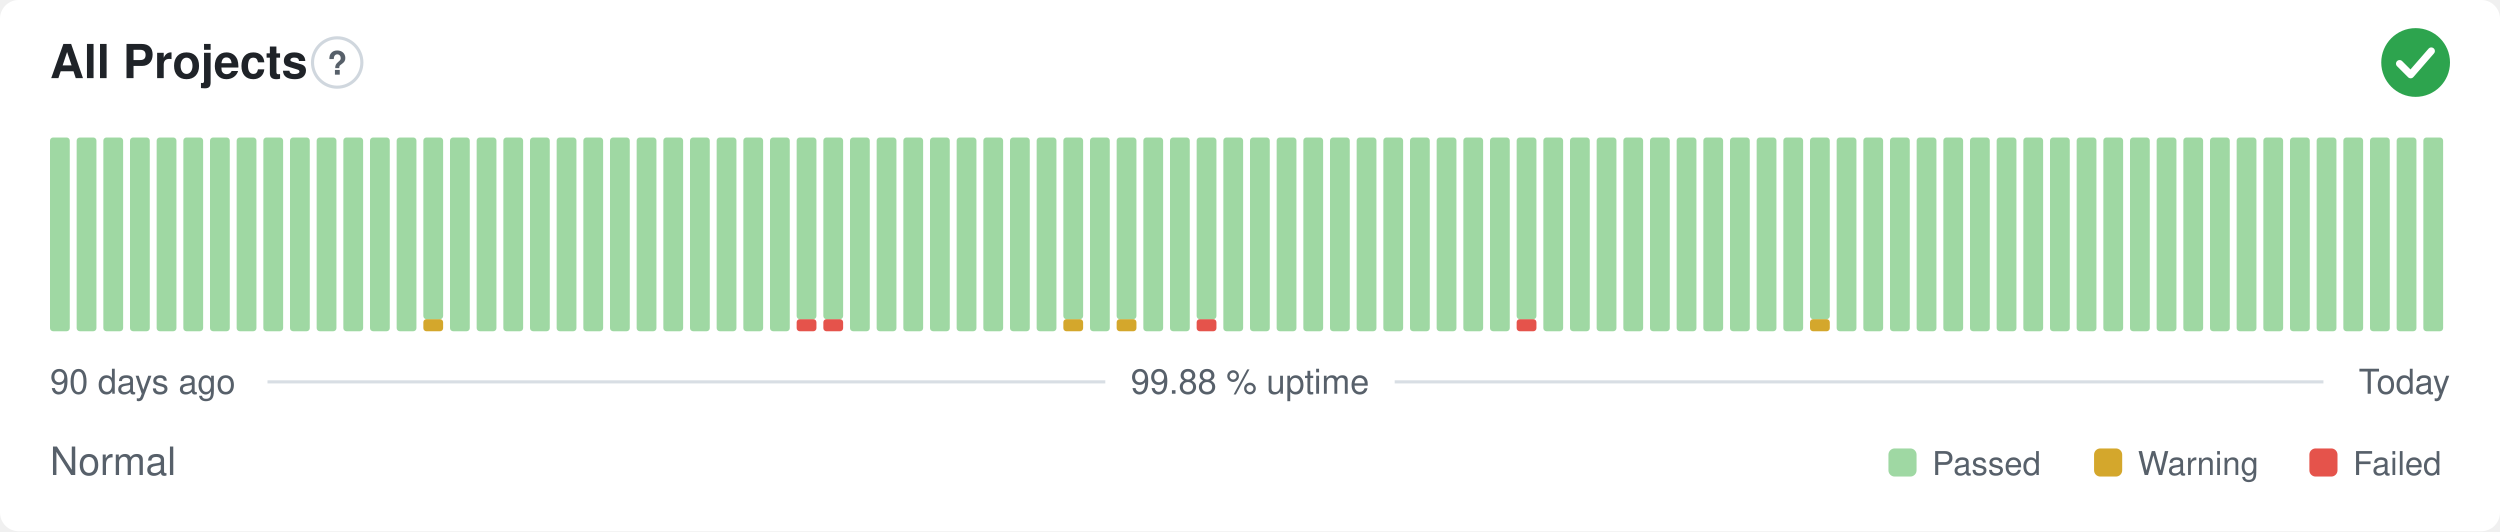
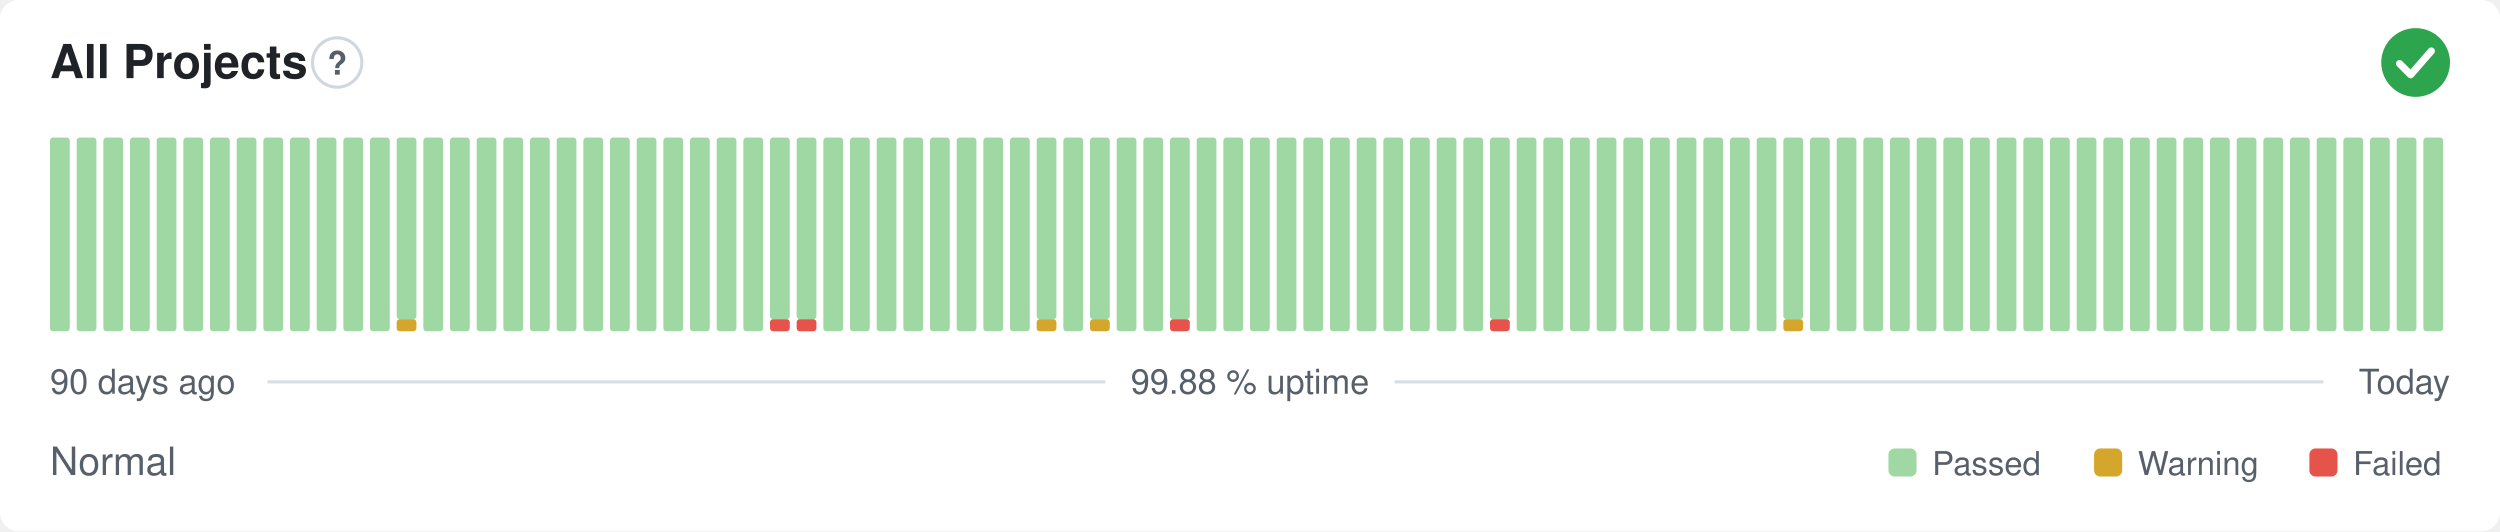
<svg xmlns="http://www.w3.org/2000/svg" width="800" height="170" viewBox="0 0 800 170" role="img" aria-label="All Projects: Normal, 99.88 % uptime over the last 90 days" font-family="-apple-system,BlinkMacSystemFont,'Segoe UI',Helvetica,Arial,sans-serif">
  <style>
    @media (prefers-color-scheme: dark) {
      .bg { fill: #0d1117 }
      .title { fill: #e6edf3 }
      .muted { fill: #8b949e }
      .hint { stroke: #30363d }
      .rule { stroke: #30363d }
      .nodata { fill: #21262d }
    }
  </style>
  <rect class="bg" width="800" height="170" rx="6" fill="#ffffff" />
  <text class="title" x="16" y="25" font-size="15" font-weight="600" fill="#1f2328">All Projects</text>
  <circle class="hint" cx="107.9" cy="20" r="7.9" fill="none" stroke="#d0d7de" stroke-width="1" />
  <text class="muted" x="107.9" y="23.9" text-anchor="middle" font-size="10.4" font-weight="700" fill="#57606a">?</text>
  <circle cx="773" cy="20" r="11" fill="#2da44e" />
  <path d="M767.87 20.37l3.54 3.54 6.60 -7.58" fill="none" stroke="#fff" stroke-width="2.31" stroke-linecap="round" stroke-linejoin="round" />
  <rect x="16.00" y="44.00" width="6.33" height="62.00" rx="1" fill="#9fd8a3" />
  <rect x="24.53" y="44.00" width="6.33" height="62.00" rx="1" fill="#9fd8a3" />
  <rect x="33.07" y="44.00" width="6.33" height="62.00" rx="1" fill="#9fd8a3" />
  <rect x="41.60" y="44.00" width="6.33" height="62.00" rx="1" fill="#9fd8a3" />
  <rect x="50.13" y="44.00" width="6.33" height="62.00" rx="1" fill="#9fd8a3" />
  <rect x="58.67" y="44.00" width="6.33" height="62.00" rx="1" fill="#9fd8a3" />
  <rect x="67.20" y="44.00" width="6.33" height="62.00" rx="1" fill="#9fd8a3" />
  <rect x="75.73" y="44.00" width="6.33" height="62.00" rx="1" fill="#9fd8a3" />
  <rect x="84.27" y="44.00" width="6.33" height="62.00" rx="1" fill="#9fd8a3" />
  <rect x="92.80" y="44.00" width="6.33" height="62.00" rx="1" fill="#9fd8a3" />
  <rect x="101.33" y="44.00" width="6.33" height="62.00" rx="1" fill="#9fd8a3" />
  <rect x="109.87" y="44.00" width="6.33" height="62.00" rx="1" fill="#9fd8a3" />
  <rect x="118.40" y="44.00" width="6.33" height="62.00" rx="1" fill="#9fd8a3" />
-   <rect x="126.93" y="44.00" width="6.33" height="62.00" rx="1" fill="#9fd8a3" />
-   <rect x="135.47" y="102.13" width="6.33" height="3.88" rx="1" fill="#d4a72c" />
-   <rect x="135.47" y="44.00" width="6.33" height="58.13" rx="1" fill="#9fd8a3" />
+   <rect x="126.93" y="102.13" width="6.33" height="3.88" rx="1" fill="#d4a72c" />
+   <rect x="126.93" y="44.00" width="6.33" height="58.13" rx="1" fill="#9fd8a3" />
+   <rect x="135.47" y="44.00" width="6.33" height="62.00" rx="1" fill="#9fd8a3" />
  <rect x="144.00" y="44.00" width="6.33" height="62.00" rx="1" fill="#9fd8a3" />
  <rect x="152.53" y="44.00" width="6.33" height="62.00" rx="1" fill="#9fd8a3" />
  <rect x="161.07" y="44.00" width="6.33" height="62.00" rx="1" fill="#9fd8a3" />
  <rect x="169.60" y="44.00" width="6.33" height="62.00" rx="1" fill="#9fd8a3" />
  <rect x="178.13" y="44.00" width="6.33" height="62.00" rx="1" fill="#9fd8a3" />
  <rect x="186.67" y="44.00" width="6.33" height="62.00" rx="1" fill="#9fd8a3" />
  <rect x="195.20" y="44.00" width="6.33" height="62.00" rx="1" fill="#9fd8a3" />
  <rect x="203.73" y="44.00" width="6.33" height="62.00" rx="1" fill="#9fd8a3" />
  <rect x="212.27" y="44.00" width="6.33" height="62.00" rx="1" fill="#9fd8a3" />
  <rect x="220.80" y="44.00" width="6.33" height="62.00" rx="1" fill="#9fd8a3" />
  <rect x="229.33" y="44.00" width="6.33" height="62.00" rx="1" fill="#9fd8a3" />
  <rect x="237.87" y="44.00" width="6.33" height="62.00" rx="1" fill="#9fd8a3" />
-   <rect x="246.40" y="44.00" width="6.33" height="62.00" rx="1" fill="#9fd8a3" />
+   <rect x="246.40" y="102.13" width="6.33" height="3.88" rx="1" fill="#e5534b" />
+   <rect x="246.40" y="44.00" width="6.33" height="58.13" rx="1" fill="#9fd8a3" />
  <rect x="254.93" y="102.13" width="6.33" height="3.88" rx="1" fill="#e5534b" />
  <rect x="254.93" y="44.00" width="6.33" height="58.13" rx="1" fill="#9fd8a3" />
-   <rect x="263.47" y="102.13" width="6.33" height="3.88" rx="1" fill="#e5534b" />
-   <rect x="263.47" y="44.00" width="6.33" height="58.13" rx="1" fill="#9fd8a3" />
+   <rect x="263.47" y="44.00" width="6.33" height="62.00" rx="1" fill="#9fd8a3" />
  <rect x="272.00" y="44.00" width="6.33" height="62.00" rx="1" fill="#9fd8a3" />
  <rect x="280.53" y="44.00" width="6.33" height="62.00" rx="1" fill="#9fd8a3" />
  <rect x="289.07" y="44.00" width="6.33" height="62.00" rx="1" fill="#9fd8a3" />
  <rect x="297.60" y="44.00" width="6.33" height="62.00" rx="1" fill="#9fd8a3" />
  <rect x="306.13" y="44.00" width="6.33" height="62.00" rx="1" fill="#9fd8a3" />
  <rect x="314.67" y="44.00" width="6.33" height="62.00" rx="1" fill="#9fd8a3" />
  <rect x="323.20" y="44.00" width="6.33" height="62.00" rx="1" fill="#9fd8a3" />
-   <rect x="331.73" y="44.00" width="6.33" height="62.00" rx="1" fill="#9fd8a3" />
-   <rect x="340.27" y="102.13" width="6.33" height="3.88" rx="1" fill="#d4a72c" />
-   <rect x="340.27" y="44.00" width="6.33" height="58.13" rx="1" fill="#9fd8a3" />
-   <rect x="348.80" y="44.00" width="6.33" height="62.00" rx="1" fill="#9fd8a3" />
-   <rect x="357.33" y="102.13" width="6.33" height="3.88" rx="1" fill="#d4a72c" />
-   <rect x="357.33" y="44.00" width="6.33" height="58.13" rx="1" fill="#9fd8a3" />
+   <rect x="331.73" y="102.13" width="6.33" height="3.88" rx="1" fill="#d4a72c" />
+   <rect x="331.73" y="44.00" width="6.33" height="58.13" rx="1" fill="#9fd8a3" />
+   <rect x="340.27" y="44.00" width="6.33" height="62.00" rx="1" fill="#9fd8a3" />
+   <rect x="348.80" y="102.13" width="6.33" height="3.88" rx="1" fill="#d4a72c" />
+   <rect x="348.80" y="44.00" width="6.33" height="58.13" rx="1" fill="#9fd8a3" />
+   <rect x="357.33" y="44.00" width="6.33" height="62.00" rx="1" fill="#9fd8a3" />
  <rect x="365.87" y="44.00" width="6.33" height="62.00" rx="1" fill="#9fd8a3" />
-   <rect x="374.40" y="44.00" width="6.33" height="62.00" rx="1" fill="#9fd8a3" />
-   <rect x="382.93" y="102.13" width="6.33" height="3.88" rx="1" fill="#e5534b" />
-   <rect x="382.93" y="44.00" width="6.33" height="58.13" rx="1" fill="#9fd8a3" />
+   <rect x="374.40" y="102.13" width="6.33" height="3.88" rx="1" fill="#e5534b" />
+   <rect x="374.40" y="44.00" width="6.33" height="58.13" rx="1" fill="#9fd8a3" />
+   <rect x="382.93" y="44.00" width="6.33" height="62.00" rx="1" fill="#9fd8a3" />
  <rect x="391.47" y="44.00" width="6.33" height="62.00" rx="1" fill="#9fd8a3" />
  <rect x="400.00" y="44.00" width="6.33" height="62.00" rx="1" fill="#9fd8a3" />
  <rect x="408.53" y="44.00" width="6.33" height="62.00" rx="1" fill="#9fd8a3" />
  <rect x="417.07" y="44.00" width="6.33" height="62.00" rx="1" fill="#9fd8a3" />
  <rect x="425.60" y="44.00" width="6.33" height="62.00" rx="1" fill="#9fd8a3" />
  <rect x="434.13" y="44.00" width="6.33" height="62.00" rx="1" fill="#9fd8a3" />
  <rect x="442.67" y="44.00" width="6.33" height="62.00" rx="1" fill="#9fd8a3" />
  <rect x="451.20" y="44.00" width="6.33" height="62.00" rx="1" fill="#9fd8a3" />
  <rect x="459.73" y="44.00" width="6.33" height="62.00" rx="1" fill="#9fd8a3" />
  <rect x="468.27" y="44.00" width="6.33" height="62.00" rx="1" fill="#9fd8a3" />
-   <rect x="476.80" y="44.00" width="6.33" height="62.00" rx="1" fill="#9fd8a3" />
-   <rect x="485.33" y="102.13" width="6.33" height="3.88" rx="1" fill="#e5534b" />
-   <rect x="485.33" y="44.00" width="6.33" height="58.13" rx="1" fill="#9fd8a3" />
+   <rect x="476.80" y="102.13" width="6.33" height="3.88" rx="1" fill="#e5534b" />
+   <rect x="476.80" y="44.00" width="6.33" height="58.13" rx="1" fill="#9fd8a3" />
+   <rect x="485.33" y="44.00" width="6.33" height="62.00" rx="1" fill="#9fd8a3" />
  <rect x="493.87" y="44.00" width="6.33" height="62.00" rx="1" fill="#9fd8a3" />
  <rect x="502.40" y="44.00" width="6.33" height="62.00" rx="1" fill="#9fd8a3" />
  <rect x="510.93" y="44.00" width="6.33" height="62.00" rx="1" fill="#9fd8a3" />
  <rect x="519.47" y="44.00" width="6.33" height="62.00" rx="1" fill="#9fd8a3" />
  <rect x="528.00" y="44.00" width="6.33" height="62.00" rx="1" fill="#9fd8a3" />
  <rect x="536.53" y="44.00" width="6.33" height="62.00" rx="1" fill="#9fd8a3" />
  <rect x="545.07" y="44.00" width="6.33" height="62.00" rx="1" fill="#9fd8a3" />
  <rect x="553.60" y="44.00" width="6.33" height="62.00" rx="1" fill="#9fd8a3" />
  <rect x="562.13" y="44.00" width="6.33" height="62.00" rx="1" fill="#9fd8a3" />
-   <rect x="570.67" y="44.00" width="6.33" height="62.00" rx="1" fill="#9fd8a3" />
-   <rect x="579.20" y="102.13" width="6.33" height="3.88" rx="1" fill="#d4a72c" />
-   <rect x="579.20" y="44.00" width="6.33" height="58.13" rx="1" fill="#9fd8a3" />
+   <rect x="570.67" y="102.13" width="6.33" height="3.88" rx="1" fill="#d4a72c" />
+   <rect x="570.67" y="44.00" width="6.33" height="58.13" rx="1" fill="#9fd8a3" />
+   <rect x="579.20" y="44.00" width="6.33" height="62.00" rx="1" fill="#9fd8a3" />
  <rect x="587.73" y="44.00" width="6.33" height="62.00" rx="1" fill="#9fd8a3" />
  <rect x="596.27" y="44.00" width="6.33" height="62.00" rx="1" fill="#9fd8a3" />
  <rect x="604.80" y="44.00" width="6.33" height="62.00" rx="1" fill="#9fd8a3" />
  <rect x="613.33" y="44.00" width="6.33" height="62.00" rx="1" fill="#9fd8a3" />
  <rect x="621.87" y="44.00" width="6.33" height="62.00" rx="1" fill="#9fd8a3" />
  <rect x="630.40" y="44.00" width="6.33" height="62.00" rx="1" fill="#9fd8a3" />
  <rect x="638.93" y="44.00" width="6.33" height="62.00" rx="1" fill="#9fd8a3" />
  <rect x="647.47" y="44.00" width="6.33" height="62.00" rx="1" fill="#9fd8a3" />
  <rect x="656.00" y="44.00" width="6.33" height="62.00" rx="1" fill="#9fd8a3" />
  <rect x="664.53" y="44.00" width="6.33" height="62.00" rx="1" fill="#9fd8a3" />
  <rect x="673.07" y="44.00" width="6.33" height="62.00" rx="1" fill="#9fd8a3" />
  <rect x="681.60" y="44.00" width="6.33" height="62.00" rx="1" fill="#9fd8a3" />
  <rect x="690.13" y="44.00" width="6.33" height="62.00" rx="1" fill="#9fd8a3" />
  <rect x="698.67" y="44.00" width="6.33" height="62.00" rx="1" fill="#9fd8a3" />
  <rect x="707.20" y="44.00" width="6.33" height="62.00" rx="1" fill="#9fd8a3" />
  <rect x="715.73" y="44.00" width="6.33" height="62.00" rx="1" fill="#9fd8a3" />
  <rect x="724.27" y="44.00" width="6.33" height="62.00" rx="1" fill="#9fd8a3" />
  <rect x="732.80" y="44.00" width="6.33" height="62.00" rx="1" fill="#9fd8a3" />
  <rect x="741.33" y="44.00" width="6.33" height="62.00" rx="1" fill="#9fd8a3" />
  <rect x="749.87" y="44.00" width="6.33" height="62.00" rx="1" fill="#9fd8a3" />
  <rect x="758.40" y="44.00" width="6.33" height="62.00" rx="1" fill="#9fd8a3" />
  <rect x="766.93" y="44.00" width="6.33" height="62.00" rx="1" fill="#9fd8a3" />
  <rect x="775.47" y="44.00" width="6.33" height="62.00" rx="1" fill="#9fd8a3" />
  <text class="muted" x="16" y="126" font-size="11" fill="#57606a">90 days ago</text>
  <text class="muted" x="400" y="126" text-anchor="middle" font-size="11" fill="#57606a">99.88 % uptime</text>
  <text class="muted" x="784" y="126" text-anchor="end" font-size="11" fill="#57606a">Today</text>
  <line class="rule" x1="85.6" y1="122.2" x2="353.7" y2="122.2" stroke="#d8dee4" stroke-width="1" />
  <line class="rule" x1="446.3" y1="122.2" x2="743.5" y2="122.2" stroke="#d8dee4" stroke-width="1" />
  <text class="muted" x="16" y="152" font-size="12.5" fill="#57606a">Normal</text>
  <rect x="604.3" y="143.5" width="9.0" height="9.0" rx="2" fill="#9fd8a3" />
  <text class="muted" x="618.3" y="152" font-size="10.5" fill="#57606a">Passed</text>
  <rect x="670.1" y="143.5" width="9.0" height="9.0" rx="2" fill="#d4a72c" />
  <text class="muted" x="684.1" y="152" font-size="10.5" fill="#57606a">Warning</text>
  <rect x="739.0" y="143.5" width="9.0" height="9.0" rx="2" fill="#e5534b" />
  <text class="muted" x="753.0" y="152" font-size="10.5" fill="#57606a">Failed</text>
</svg>
